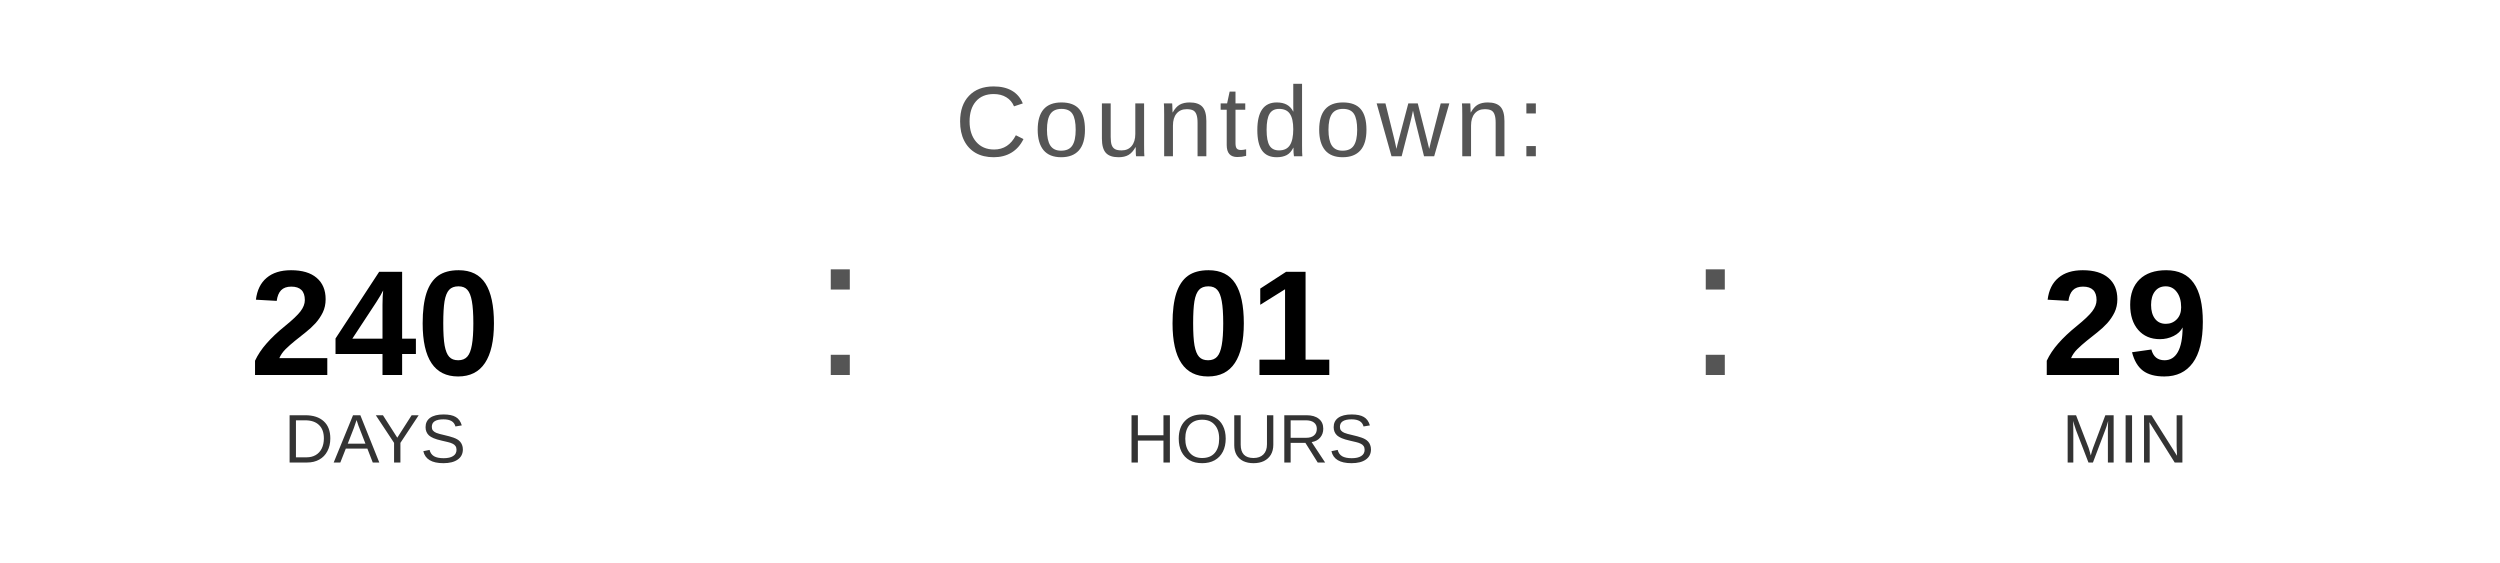
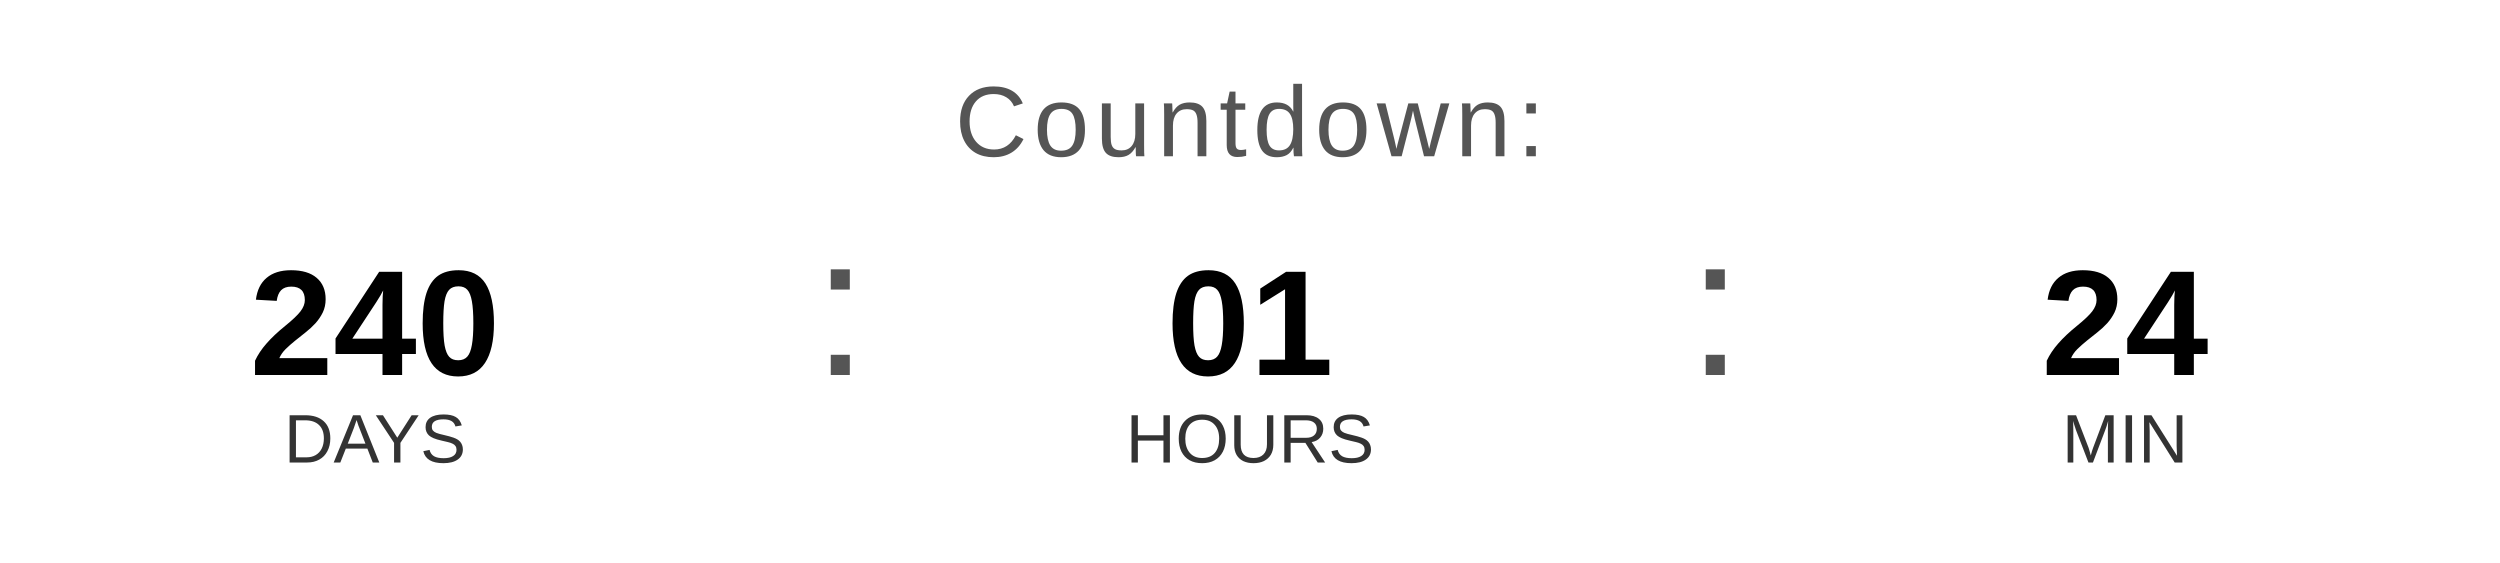
<svg xmlns="http://www.w3.org/2000/svg" width="400" height="90" viewBox="0 0 400 90">
  <text x="200" y="25" font-family="Arial, Helvetica, sans-serif" font-size="16" fill="#555555" text-anchor="middle" letter-spacing="1">
    Countdown:
  </text>
  <text x="60" y="60" font-family="Arial, Helvetica, sans-serif" font-size="24" font-weight="bold" fill="#000000" text-anchor="middle">240</text>
  <text x="60" y="74" font-family="Arial, Helvetica, sans-serif" font-size="11" fill="#333333" text-anchor="middle">DAYS</text>
  <text x="130" y="60" font-family="Arial, sans-serif" font-size="32" fill="#555555">:</text>
  <text x="200" y="60" font-family="Arial, Helvetica, sans-serif" font-size="24" font-weight="bold" fill="#000000" text-anchor="middle">01</text>
  <text x="200" y="74" font-family="Arial, Helvetica, sans-serif" font-size="11" fill="#333333" text-anchor="middle">HOURS</text>
  <text x="270" y="60" font-family="Arial, sans-serif" font-size="32" fill="#555555">:</text>
-   <text x="340" y="60" font-family="Arial, Helvetica, sans-serif" font-size="24" font-weight="bold" fill="#000000" text-anchor="middle">29</text>
+   <text x="340" y="60" font-family="Arial, Helvetica, sans-serif" font-size="24" font-weight="bold" fill="#000000" text-anchor="middle">24</text>
  <text x="340" y="74" font-family="Arial, Helvetica, sans-serif" font-size="11" fill="#333333" text-anchor="middle">MIN</text>
</svg>
